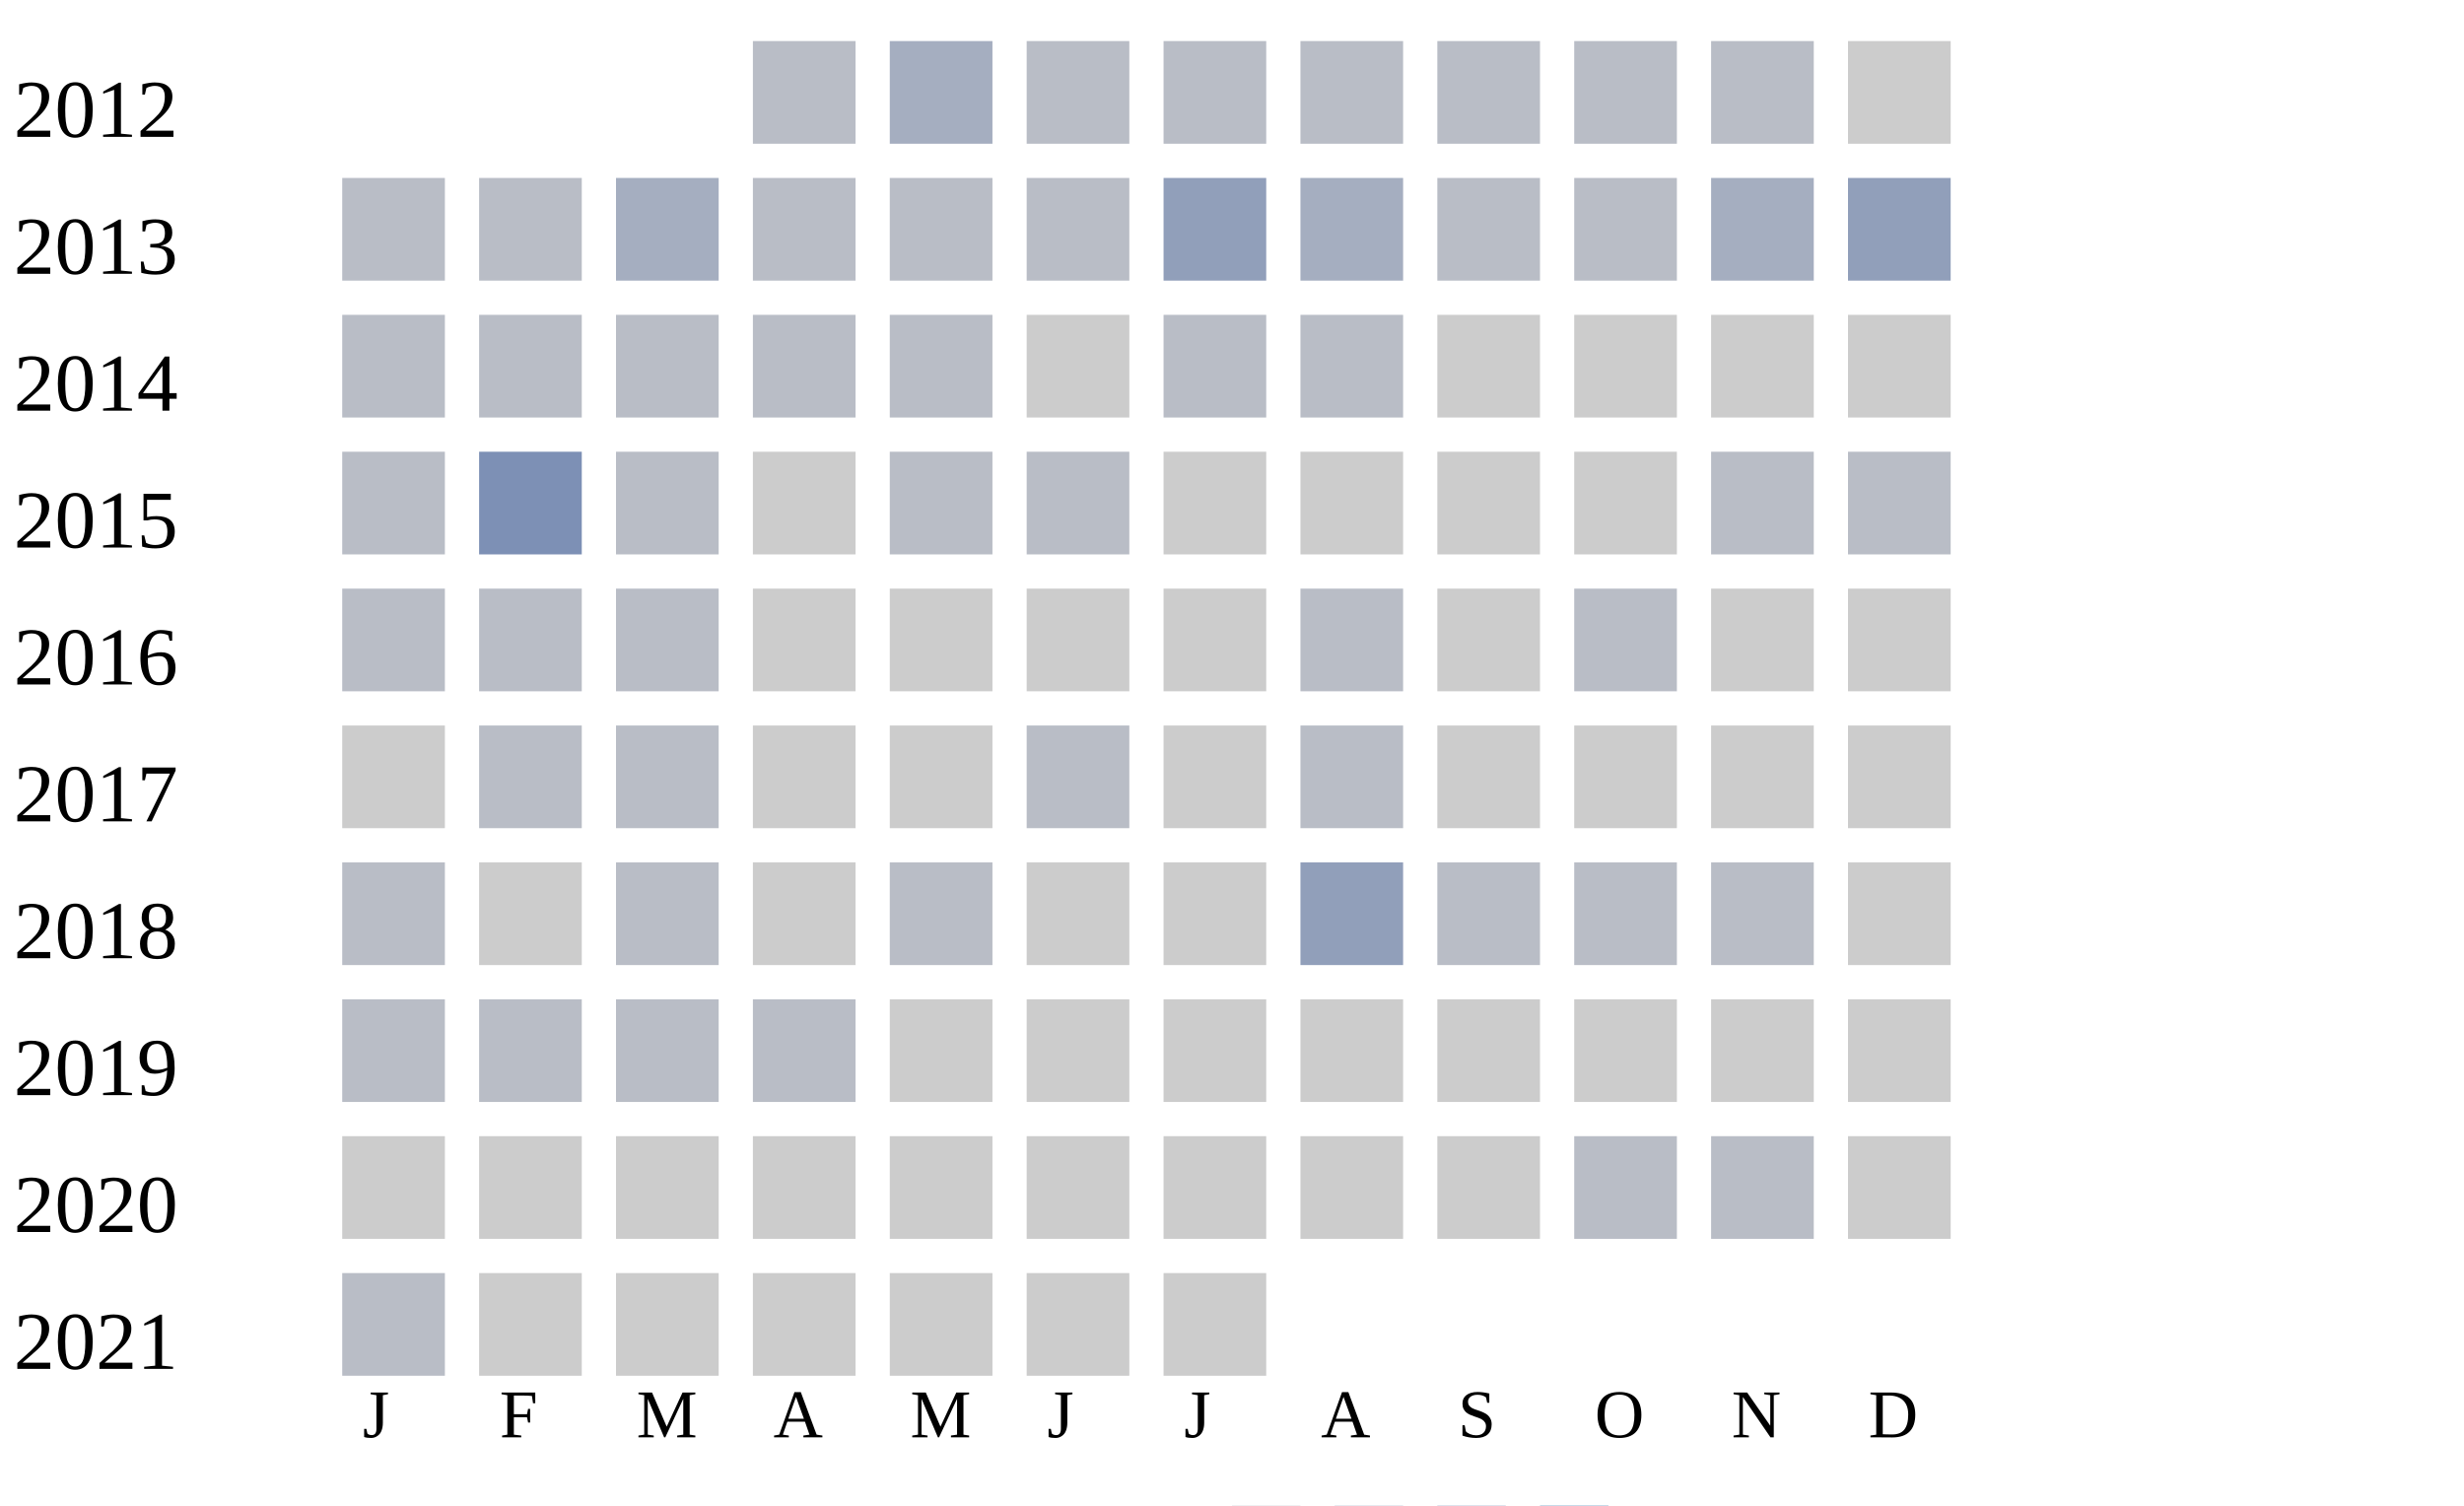
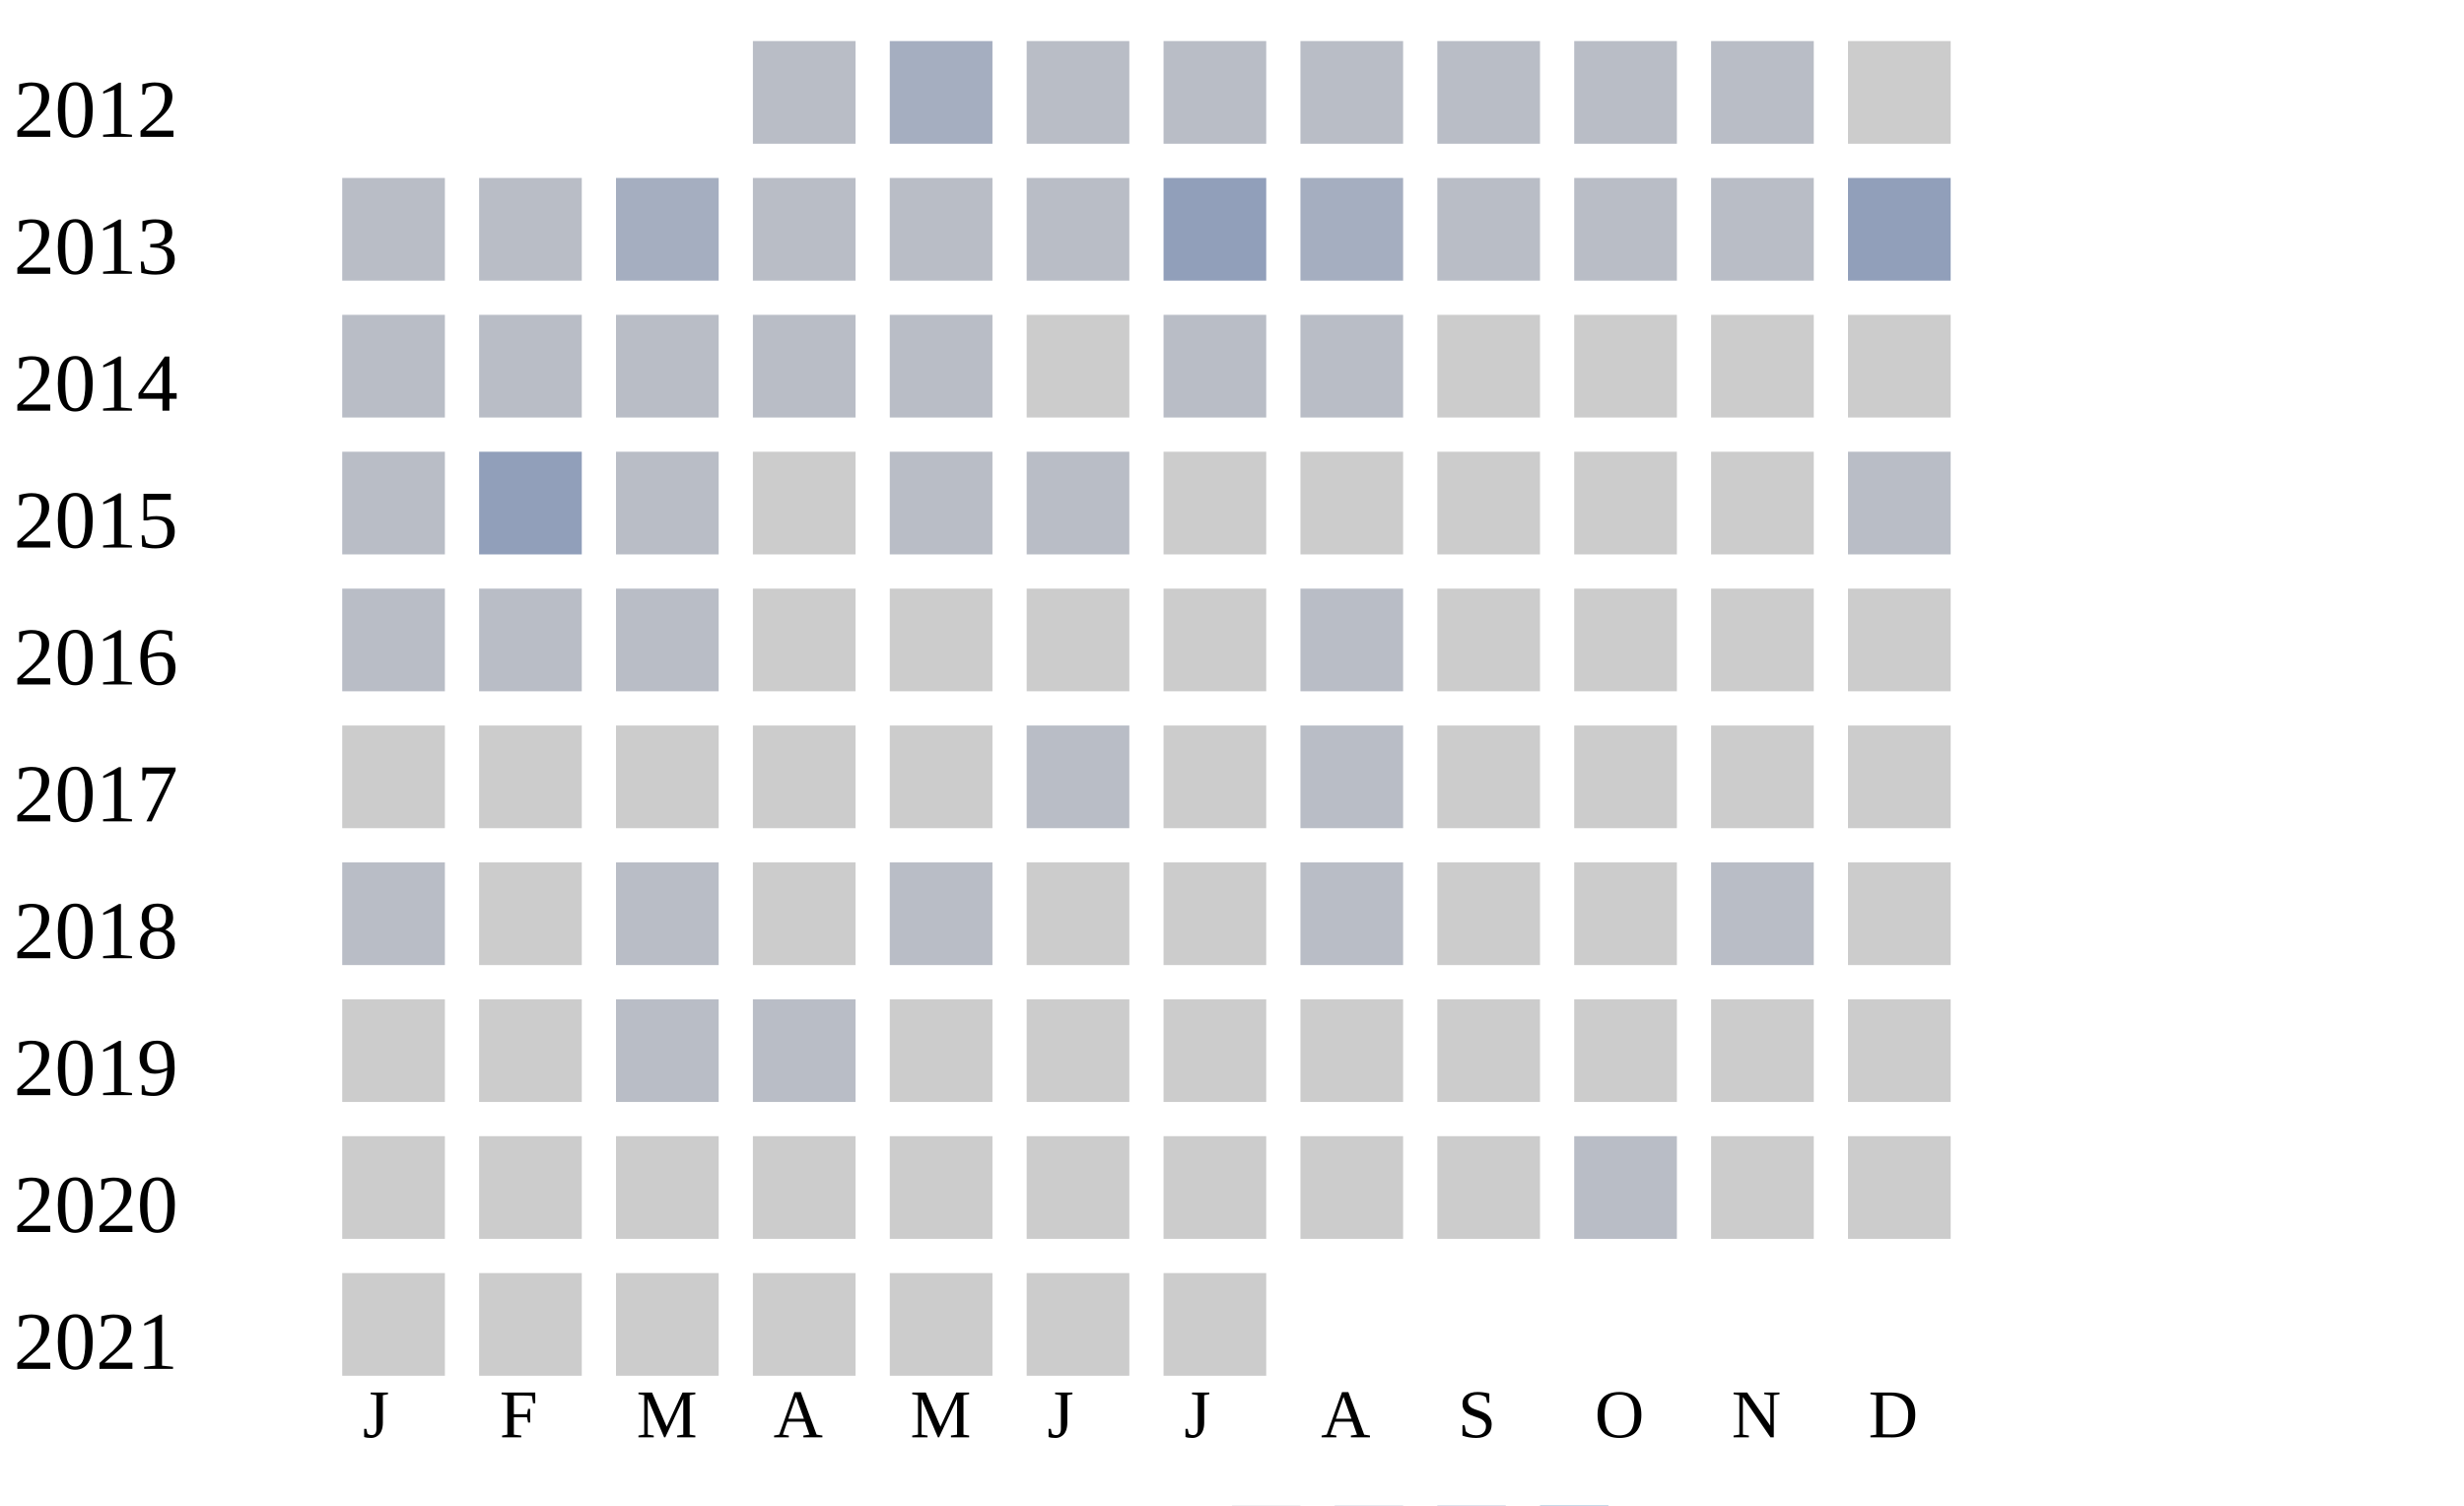
<svg xmlns="http://www.w3.org/2000/svg" width="360" height="220">
  <g transform="translate(0 0)">
    <text x="2" y="20">2012</text>
    <rect x="110" y="6" width="15" height="15" fill="#b9bdc6" />
    <rect x="130" y="6" width="15" height="15" fill="#a5aec0" />
    <rect x="150" y="6" width="15" height="15" fill="#b9bdc6" />
    <rect x="170" y="6" width="15" height="15" fill="#b9bdc6" />
    <rect x="190" y="6" width="15" height="15" fill="#b9bdc6" />
    <rect x="210" y="6" width="15" height="15" fill="#b9bdc6" />
    <rect x="230" y="6" width="15" height="15" fill="#b9bdc6" />
    <rect x="250" y="6" width="15" height="15" fill="#b9bdc6" />
    <rect x="270" y="6" width="15" height="15" fill="#cccccc" />
  </g>
  <g transform="translate(0 20)">
    <text x="2" y="20">2013</text>
    <rect x="50" y="6" width="15" height="15" fill="#b9bdc6" />
    <rect x="70" y="6" width="15" height="15" fill="#b9bdc6" />
    <rect x="90" y="6" width="15" height="15" fill="#a5aec0" />
    <rect x="110" y="6" width="15" height="15" fill="#b9bdc6" />
    <rect x="130" y="6" width="15" height="15" fill="#b9bdc6" />
    <rect x="150" y="6" width="15" height="15" fill="#b9bdc6" />
    <rect x="170" y="6" width="15" height="15" fill="#919fba" />
    <rect x="190" y="6" width="15" height="15" fill="#a5aec0" />
    <rect x="210" y="6" width="15" height="15" fill="#b9bdc6" />
    <rect x="230" y="6" width="15" height="15" fill="#b9bdc6" />
-     <rect x="250" y="6" width="15" height="15" fill="#a5aec0" />
+     <rect x="250" y="6" width="15" height="15" fill="#b9bdc6" />
    <rect x="270" y="6" width="15" height="15" fill="#919fba" />
  </g>
  <g transform="translate(0 40)">
    <text x="2" y="20">2014</text>
    <rect x="50" y="6" width="15" height="15" fill="#b9bdc6" />
    <rect x="70" y="6" width="15" height="15" fill="#b9bdc6" />
    <rect x="90" y="6" width="15" height="15" fill="#b9bdc6" />
    <rect x="110" y="6" width="15" height="15" fill="#b9bdc6" />
    <rect x="130" y="6" width="15" height="15" fill="#b9bdc6" />
    <rect x="150" y="6" width="15" height="15" fill="#cccccc" />
    <rect x="170" y="6" width="15" height="15" fill="#b9bdc6" />
    <rect x="190" y="6" width="15" height="15" fill="#b9bdc6" />
    <rect x="210" y="6" width="15" height="15" fill="#cccccc" />
    <rect x="230" y="6" width="15" height="15" fill="#cccccc" />
    <rect x="250" y="6" width="15" height="15" fill="#cccccc" />
    <rect x="270" y="6" width="15" height="15" fill="#cccccc" />
  </g>
  <g transform="translate(0 60)">
    <text x="2" y="20">2015</text>
    <rect x="50" y="6" width="15" height="15" fill="#b9bdc6" />
-     <rect x="70" y="6" width="15" height="15" fill="#7d90b5" />
+     <rect x="70" y="6" width="15" height="15" fill="#919fba" />
    <rect x="90" y="6" width="15" height="15" fill="#b9bdc6" />
    <rect x="110" y="6" width="15" height="15" fill="#cccccc" />
    <rect x="130" y="6" width="15" height="15" fill="#b9bdc6" />
    <rect x="150" y="6" width="15" height="15" fill="#b9bdc6" />
    <rect x="170" y="6" width="15" height="15" fill="#cccccc" />
    <rect x="190" y="6" width="15" height="15" fill="#cccccc" />
    <rect x="210" y="6" width="15" height="15" fill="#cccccc" />
    <rect x="230" y="6" width="15" height="15" fill="#cccccc" />
-     <rect x="250" y="6" width="15" height="15" fill="#b9bdc6" />
+     <rect x="250" y="6" width="15" height="15" fill="#cccccc" />
    <rect x="270" y="6" width="15" height="15" fill="#b9bdc6" />
  </g>
  <g transform="translate(0 80)">
    <text x="2" y="20">2016</text>
    <rect x="50" y="6" width="15" height="15" fill="#b9bdc6" />
    <rect x="70" y="6" width="15" height="15" fill="#b9bdc6" />
    <rect x="90" y="6" width="15" height="15" fill="#b9bdc6" />
    <rect x="110" y="6" width="15" height="15" fill="#cccccc" />
    <rect x="130" y="6" width="15" height="15" fill="#cccccc" />
    <rect x="150" y="6" width="15" height="15" fill="#cccccc" />
    <rect x="170" y="6" width="15" height="15" fill="#cccccc" />
    <rect x="190" y="6" width="15" height="15" fill="#b9bdc6" />
    <rect x="210" y="6" width="15" height="15" fill="#cccccc" />
-     <rect x="230" y="6" width="15" height="15" fill="#b9bdc6" />
+     <rect x="230" y="6" width="15" height="15" fill="#cccccc" />
    <rect x="250" y="6" width="15" height="15" fill="#cccccc" />
    <rect x="270" y="6" width="15" height="15" fill="#cccccc" />
  </g>
  <g transform="translate(0 100)">
    <text x="2" y="20">2017</text>
    <rect x="50" y="6" width="15" height="15" fill="#cccccc" />
-     <rect x="70" y="6" width="15" height="15" fill="#b9bdc6" />
-     <rect x="90" y="6" width="15" height="15" fill="#b9bdc6" />
+     <rect x="70" y="6" width="15" height="15" fill="#cccccc" />
+     <rect x="90" y="6" width="15" height="15" fill="#cccccc" />
    <rect x="110" y="6" width="15" height="15" fill="#cccccc" />
    <rect x="130" y="6" width="15" height="15" fill="#cccccc" />
    <rect x="150" y="6" width="15" height="15" fill="#b9bdc6" />
    <rect x="170" y="6" width="15" height="15" fill="#cccccc" />
    <rect x="190" y="6" width="15" height="15" fill="#b9bdc6" />
    <rect x="210" y="6" width="15" height="15" fill="#cccccc" />
    <rect x="230" y="6" width="15" height="15" fill="#cccccc" />
    <rect x="250" y="6" width="15" height="15" fill="#cccccc" />
    <rect x="270" y="6" width="15" height="15" fill="#cccccc" />
  </g>
  <g transform="translate(0 120)">
    <text x="2" y="20">2018</text>
    <rect x="50" y="6" width="15" height="15" fill="#b9bdc6" />
    <rect x="70" y="6" width="15" height="15" fill="#cccccc" />
    <rect x="90" y="6" width="15" height="15" fill="#b9bdc6" />
    <rect x="110" y="6" width="15" height="15" fill="#cccccc" />
    <rect x="130" y="6" width="15" height="15" fill="#b9bdc6" />
    <rect x="150" y="6" width="15" height="15" fill="#cccccc" />
    <rect x="170" y="6" width="15" height="15" fill="#cccccc" />
-     <rect x="190" y="6" width="15" height="15" fill="#919fba" />
-     <rect x="210" y="6" width="15" height="15" fill="#b9bdc6" />
-     <rect x="230" y="6" width="15" height="15" fill="#b9bdc6" />
+     <rect x="190" y="6" width="15" height="15" fill="#b9bdc6" />
+     <rect x="210" y="6" width="15" height="15" fill="#cccccc" />
+     <rect x="230" y="6" width="15" height="15" fill="#cccccc" />
    <rect x="250" y="6" width="15" height="15" fill="#b9bdc6" />
    <rect x="270" y="6" width="15" height="15" fill="#cccccc" />
  </g>
  <g transform="translate(0 140)">
    <text x="2" y="20">2019</text>
-     <rect x="50" y="6" width="15" height="15" fill="#b9bdc6" />
-     <rect x="70" y="6" width="15" height="15" fill="#b9bdc6" />
+     <rect x="50" y="6" width="15" height="15" fill="#cccccc" />
+     <rect x="70" y="6" width="15" height="15" fill="#cccccc" />
    <rect x="90" y="6" width="15" height="15" fill="#b9bdc6" />
    <rect x="110" y="6" width="15" height="15" fill="#b9bdc6" />
    <rect x="130" y="6" width="15" height="15" fill="#cccccc" />
    <rect x="150" y="6" width="15" height="15" fill="#cccccc" />
    <rect x="170" y="6" width="15" height="15" fill="#cccccc" />
    <rect x="190" y="6" width="15" height="15" fill="#cccccc" />
    <rect x="210" y="6" width="15" height="15" fill="#cccccc" />
    <rect x="230" y="6" width="15" height="15" fill="#cccccc" />
    <rect x="250" y="6" width="15" height="15" fill="#cccccc" />
    <rect x="270" y="6" width="15" height="15" fill="#cccccc" />
  </g>
  <g transform="translate(0 160)">
    <text x="2" y="20">2020</text>
    <rect x="50" y="6" width="15" height="15" fill="#cccccc" />
    <rect x="70" y="6" width="15" height="15" fill="#cccccc" />
    <rect x="90" y="6" width="15" height="15" fill="#cccccc" />
    <rect x="110" y="6" width="15" height="15" fill="#cccccc" />
    <rect x="130" y="6" width="15" height="15" fill="#cccccc" />
    <rect x="150" y="6" width="15" height="15" fill="#cccccc" />
    <rect x="170" y="6" width="15" height="15" fill="#cccccc" />
    <rect x="190" y="6" width="15" height="15" fill="#cccccc" />
    <rect x="210" y="6" width="15" height="15" fill="#cccccc" />
    <rect x="230" y="6" width="15" height="15" fill="#b9bdc6" />
-     <rect x="250" y="6" width="15" height="15" fill="#b9bdc6" />
+     <rect x="250" y="6" width="15" height="15" fill="#cccccc" />
    <rect x="270" y="6" width="15" height="15" fill="#cccccc" />
  </g>
  <g transform="translate(0 180)">
    <text x="2" y="20">2021</text>
-     <rect x="50" y="6" width="15" height="15" fill="#b9bdc6" />
+     <rect x="50" y="6" width="15" height="15" fill="#cccccc" />
    <rect x="70" y="6" width="15" height="15" fill="#cccccc" />
    <rect x="90" y="6" width="15" height="15" fill="#cccccc" />
    <rect x="110" y="6" width="15" height="15" fill="#cccccc" />
    <rect x="130" y="6" width="15" height="15" fill="#cccccc" />
    <rect x="150" y="6" width="15" height="15" fill="#cccccc" />
    <rect x="170" y="6" width="15" height="15" fill="#cccccc" />
  </g>
  <text style="font-size: 10px; text-align: center" x="53" y="210">J</text>
  <text style="font-size: 10px; text-align: center" x="73" y="210">F</text>
  <text style="font-size: 10px; text-align: center" x="93" y="210">M</text>
  <text style="font-size: 10px; text-align: center" x="113" y="210">A</text>
  <text style="font-size: 10px; text-align: center" x="133" y="210">M</text>
  <text style="font-size: 10px; text-align: center" x="153" y="210">J</text>
  <text style="font-size: 10px; text-align: center" x="173" y="210">J</text>
  <text style="font-size: 10px; text-align: center" x="193" y="210">A</text>
  <text style="font-size: 10px; text-align: center" x="213" y="210">S</text>
  <text style="font-size: 10px; text-align: center" x="233" y="210">O</text>
  <text style="font-size: 10px; text-align: center" x="253" y="210">N</text>
  <text style="font-size: 10px; text-align: center" x="273" y="210">D</text>
  <text style="font-size: 10px;" x="155" y="229">Less</text>
  <rect fill="#b9bdc6" width="10" height="10" x="180" y="220" />
  <rect fill="#919fba" width="10" height="10" x="195" y="220" />
  <rect fill="#6882ae" width="10" height="10" x="210" y="220" />
  <rect fill="#005a9c" width="10" height="10" x="225" y="220" />
  <text x="240" y="229" style="font-size: 10px;">More</text>
</svg>
